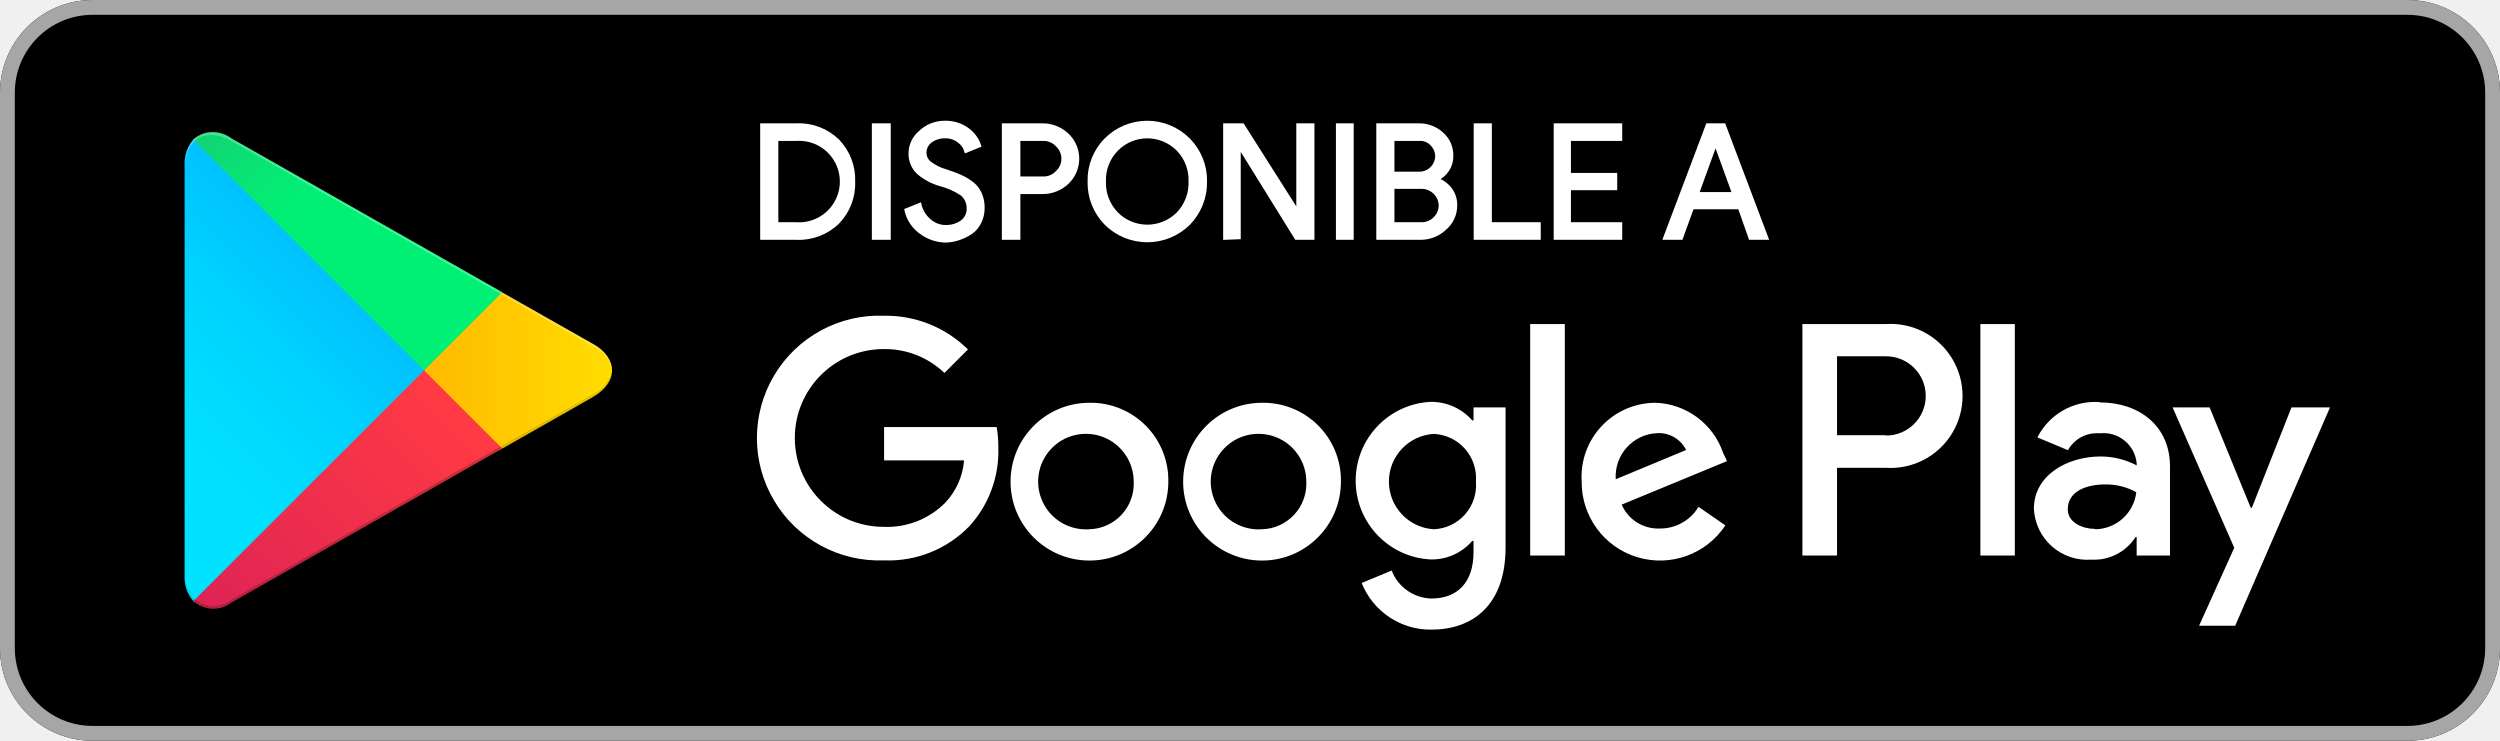
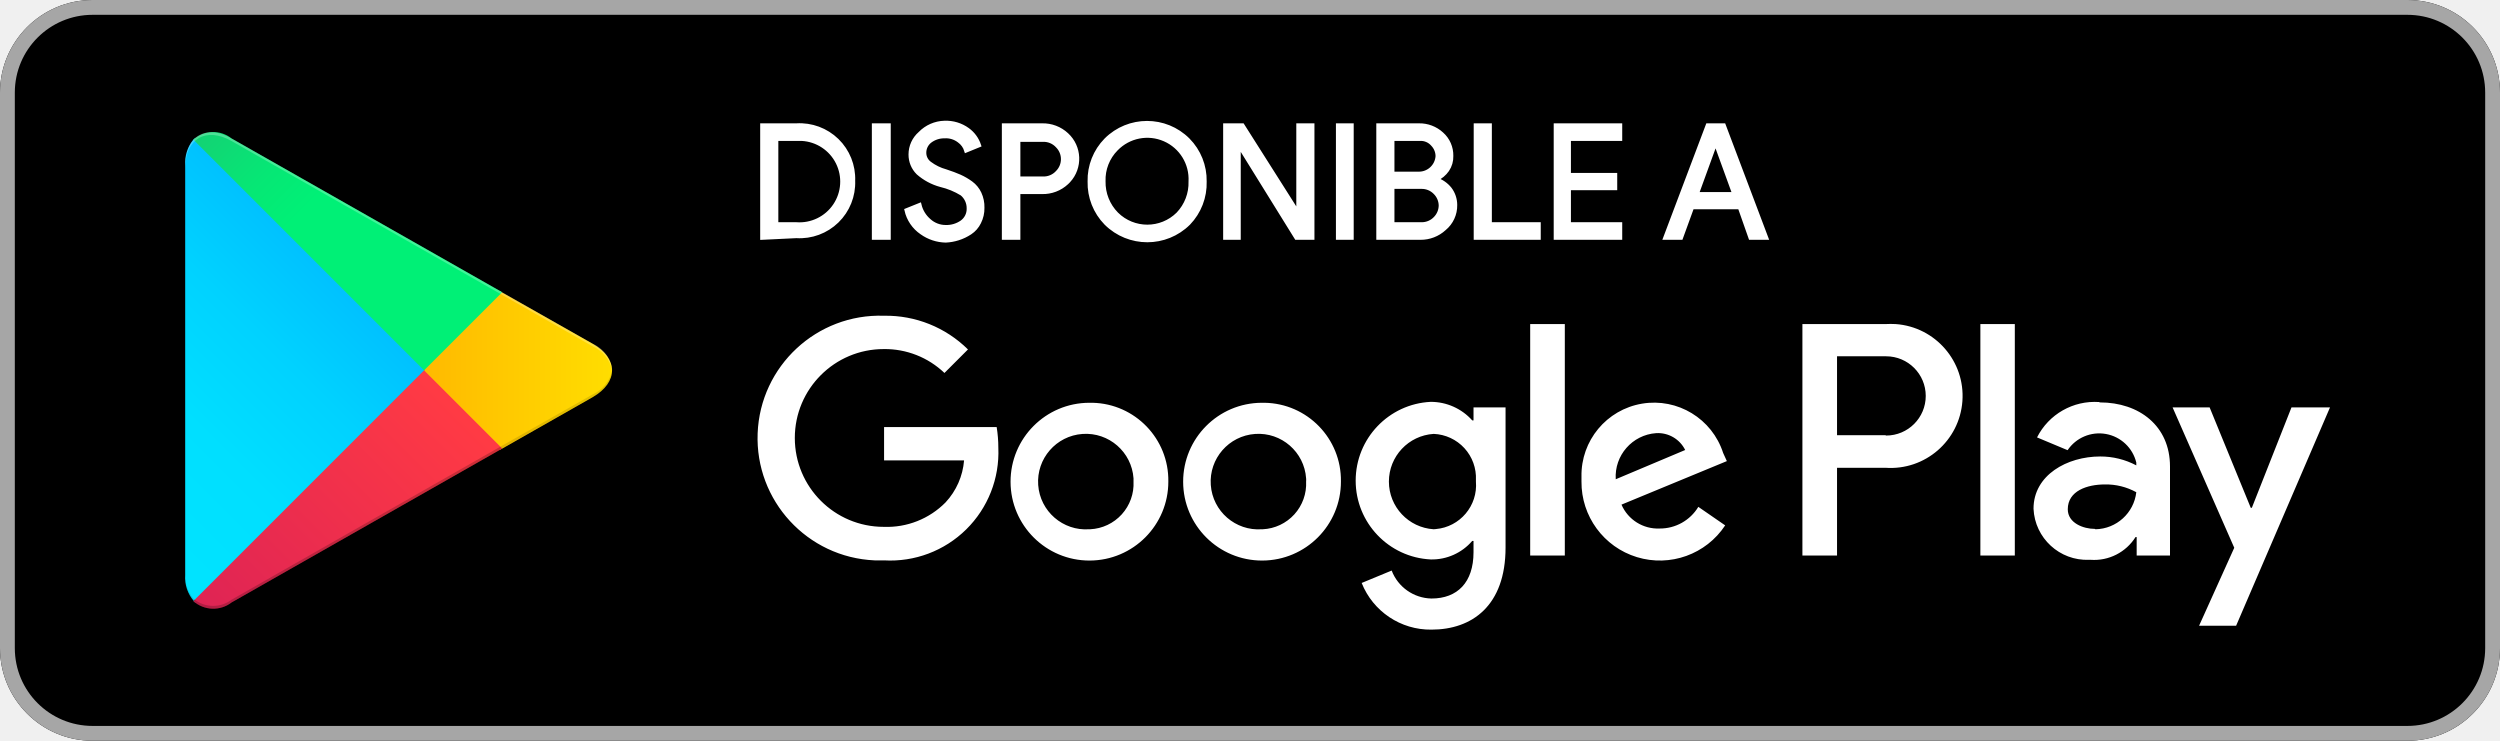
- <svg xmlns="http://www.w3.org/2000/svg" id="artwork" width="135" height="40">
+ <svg xmlns="http://www.w3.org/2000/svg" viewBox="0 0 135 40" width="135" height="40">
  <defs>
-     <linearGradient id="linear-gradient" x1="31.8" y1="183.29" x2="15.02" y2="166.51" gradientTransform="matrix(1 0 0 -1 0 202)" gradientUnits="userSpaceOnUse">
+     <linearGradient id="a" x1="31.8" y1="896.71" x2="15.02" y2="913.49" gradientTransform="translate(-10 -888)" gradientUnits="userSpaceOnUse">
      <stop offset="0" stop-color="#00a0ff" />
      <stop offset=".01" stop-color="#00a1ff" />
      <stop offset=".26" stop-color="#00beff" />
      <stop offset=".51" stop-color="#00d2ff" />
      <stop offset=".76" stop-color="#00dfff" />
      <stop offset="1" stop-color="#00e3ff" />
    </linearGradient>
-     <linearGradient id="linear-gradient-2" x1="43.83" y1="172" x2="19.64" y2="172" gradientTransform="matrix(1 0 0 -1 0 202)" gradientUnits="userSpaceOnUse">
+     <linearGradient id="b" x1="43.83" y1="908" x2="19.64" y2="908" gradientTransform="translate(-10 -888)" gradientUnits="userSpaceOnUse">
      <stop offset="0" stop-color="#ffe000" />
      <stop offset=".41" stop-color="#ffbd00" />
      <stop offset=".78" stop-color="orange" />
      <stop offset="1" stop-color="#ff9c00" />
    </linearGradient>
-     <linearGradient id="linear-gradient-3" x1="34.83" y1="169.7" x2="12.07" y2="146.95" gradientTransform="matrix(1 0 0 -1 0 202)" gradientUnits="userSpaceOnUse">
+     <linearGradient id="c" x1="34.82" y1="910.29" x2="12.06" y2="933.04" gradientTransform="translate(-10 -888)" gradientUnits="userSpaceOnUse">
      <stop offset="0" stop-color="#ff3a44" />
      <stop offset="1" stop-color="#c31162" />
    </linearGradient>
-     <linearGradient id="linear-gradient-4" x1="17.3" y1="191.82" x2="27.46" y2="181.66" gradientTransform="matrix(1 0 0 -1 0 202)" gradientUnits="userSpaceOnUse">
+     <linearGradient id="d" x1="17.3" y1="888.18" x2="27.46" y2="898.34" gradientTransform="translate(-10 -888)" gradientUnits="userSpaceOnUse">
      <stop offset="0" stop-color="#32a071" />
      <stop offset=".07" stop-color="#2da771" />
      <stop offset=".48" stop-color="#15cf74" />
      <stop offset=".8" stop-color="#06e775" />
      <stop offset="1" stop-color="#00f076" />
    </linearGradient>
-     <style>.cls-10{fill:#fff}.cls-8{isolation:isolate;opacity:.12}.cls-10{stroke:#fff;stroke-miterlimit:10;stroke-width:.2px}</style>
  </defs>
  <rect width="135" height="40" rx="5" />
-   <path d="M140 10.8a4.2 4.2 0 0 1 4.2 4.2v30a4.2 4.2 0 0 1-4.2 4.2H15a4.2 4.2 0 0 1-4.2-4.2V15a4.2 4.2 0 0 1 4.2-4.2h125m0-.8H15a5 5 0 0 0-5 5v30a5 5 0 0 0 5 5h125a5 5 0 0 0 5-5V15a5 5 0 0 0-5-5Z" transform="translate(-10 -10)" style="fill:#a6a6a6" />
-   <path d="M78.14 31.75A4.26 4.26 0 1 0 82.41 36a4.19 4.19 0 0 0-4.27-4.25Zm0 6.83a2.58 2.58 0 1 1 2.4-2.58 2.46 2.46 0 0 1-2.4 2.58Zm-9.32-6.83A4.26 4.26 0 1 0 73.09 36a4.19 4.19 0 0 0-4.27-4.25Zm0 6.83a2.58 2.58 0 1 1 2.4-2.58 2.46 2.46 0 0 1-2.4 2.58Zm-11.08-5.52v1.8h4.32a3.77 3.77 0 0 1-1 2.27 4.42 4.42 0 0 1-3.34 1.32 4.8 4.8 0 0 1 0-9.6A4.64 4.64 0 0 1 61 30.14l1.27-1.27a6.3 6.3 0 0 0-4.53-1.82 6.61 6.61 0 1 0 0 13.21 6.07 6.07 0 0 0 4.61-1.85 6 6 0 0 0 1.56-4.23 6.27 6.27 0 0 0-.09-1.12Zm45.31 1.4a4 4 0 0 0-3.64-2.71 4 4 0 0 0-4 4.25 4.23 4.23 0 0 0 7.76 2.37l-1.45-1a2.41 2.41 0 0 1-2.09 1.17 2.15 2.15 0 0 1-2.06-1.29l5.69-2.35Zm-5.8 1.42a2.34 2.34 0 0 1 2.23-2.49 1.64 1.64 0 0 1 1.57.91ZM92.63 40h1.87V27.5h-1.87Zm-3.06-7.3h-.07a2.94 2.94 0 0 0-2.24-1 4.26 4.26 0 0 0 0 8.51 2.88 2.88 0 0 0 2.24-1h.07v.61c0 1.63-.87 2.5-2.27 2.5a2.36 2.36 0 0 1-2.15-1.51l-1.62.67A4 4 0 0 0 87.3 44c2.19 0 4-1.29 4-4.43V32h-1.73Zm-2.15 5.88a2.58 2.58 0 0 1 0-5.15A2.39 2.39 0 0 1 89.7 36a2.38 2.38 0 0 1-2.28 2.58Zm24.39-11.08h-4.48V40h1.87v-4.74h2.61a3.89 3.89 0 1 0 0-7.76Zm0 6h-2.61v-4.26h2.65a2.14 2.14 0 1 1 0 4.28Zm11.54-1.79a3.49 3.49 0 0 0-3.33 1.91l1.65.69a1.78 1.78 0 0 1 1.71-.91 1.8 1.8 0 0 1 2 1.61v.12a4.18 4.18 0 0 0-1.95-.48c-1.78 0-3.6 1-3.6 2.82a2.89 2.89 0 0 0 3.11 2.75 2.65 2.65 0 0 0 2.38-1.22h.06v1h1.8v-4.81c0-2.19-1.66-3.46-3.79-3.46Zm-.23 6.85c-.61 0-1.46-.31-1.46-1.06 0-1 1.06-1.34 2-1.34a3.32 3.32 0 0 1 1.7.42 2.26 2.26 0 0 1-2.2 2ZM133.74 32l-2.14 5.42h-.06L129.32 32h-2l3.33 7.58-1.9 4.21h1.95L135.82 32Zm-16.8 8h1.86V27.5h-1.86Z" transform="translate(-10 -10)" style="fill:#fff" />
-   <path d="M20.44 17.54a2 2 0 0 0-.47 1.4v22.12a1.94 1.94 0 0 0 .47 1.4l.07.08L32.9 30.15v-.3L20.51 17.47Z" transform="translate(-10 -10)" style="fill:url(#linear-gradient)" />
-   <path d="m37 34.28-4.1-4.13v-.3l4.1-4.13.09.06L42 28.56c1.4.79 1.4 2.09 0 2.89l-4.89 2.78Z" transform="translate(-10 -10)" style="fill:url(#linear-gradient-2)" />
-   <path d="M37.12 34.22 32.9 30 20.44 42.46a1.62 1.62 0 0 0 2.07.07l14.61-8.31" transform="translate(-10 -10)" style="fill:url(#linear-gradient-3)" />
-   <path d="m37.12 25.78-14.61-8.3a1.61 1.61 0 0 0-2.07.06L32.9 30Z" transform="translate(-10 -10)" style="fill:url(#linear-gradient-4)" />
-   <path d="m37 34.13-14.49 8.25a1.66 1.66 0 0 1-2 0l-.07.07.07.08a1.66 1.66 0 0 0 2 0l14.61-8.31Z" transform="translate(-10 -10)" style="opacity:.2;isolation:isolate" />
-   <path class="cls-8" d="M20.44 42.32a2 2 0 0 1-.44-1.41v.15a1.94 1.94 0 0 0 .47 1.4l.07-.07ZM42 31.3l-5 2.83.09.09L42 31.44A1.75 1.75 0 0 0 43.06 30 1.86 1.86 0 0 1 42 31.3Z" transform="translate(-10 -10)" />
-   <path d="M22.51 17.62 42 28.7a1.86 1.86 0 0 1 1.06 1.3A1.75 1.75 0 0 0 42 28.56L22.51 17.48c-1.39-.8-2.54-.14-2.54 1.46v.15c.03-1.6 1.15-2.26 2.54-1.47Z" transform="translate(-10 -10)" style="opacity:.25;isolation:isolate;fill:#fff" />
-   <path class="cls-10" d="M51.15 22.85v-6.09H53a3 3 0 0 1 2.24.85 3 3 0 0 1 .84 2.19 3 3 0 0 1-.84 2.2 3 3 0 0 1-2.24.85Zm.78-.75H53a2.3 2.3 0 1 0 0-4.59h-1.07ZM57.18 22.85v-6.09H58v6.09ZM61.07 23a2.29 2.29 0 0 1-1.3-.43 2 2 0 0 1-.83-1.22l.72-.29a1.61 1.61 0 0 0 .52.85 1.31 1.31 0 0 0 .89.34 1.47 1.47 0 0 0 .87-.26.87.87 0 0 0 .36-.73 1 1 0 0 0-.36-.79 3.86 3.86 0 0 0-1.14-.51 3.09 3.09 0 0 1-1.23-.66 1.39 1.39 0 0 1-.41-1 1.49 1.49 0 0 1 .52-1.14 1.9 1.9 0 0 1 1.32-.54 2 2 0 0 1 1.26.39 1.75 1.75 0 0 1 .62.85l-.71.29a1 1 0 0 0-.38-.53 1.16 1.16 0 0 0-.78-.25 1.27 1.27 0 0 0-.77.25.78.78 0 0 0-.31.63.7.7 0 0 0 .29.57 2.55 2.55 0 0 0 .86.42c.3.1.55.19.75.28a3.31 3.31 0 0 1 .62.36 1.46 1.46 0 0 1 .46.56 1.78 1.78 0 0 1 .16.78 1.67 1.67 0 0 1-.18.79 1.41 1.41 0 0 1-.49.56 2.78 2.78 0 0 1-.65.31 2.44 2.44 0 0 1-.68.12ZM65 22.85h-.8v-6.09h2.07a1.93 1.93 0 0 1 1.34.51 1.77 1.77 0 0 1 0 2.6 1.93 1.93 0 0 1-1.34.51H65Zm0-3.22h1.31a1 1 0 0 0 .79-.33 1 1 0 0 0 0-1.46 1 1 0 0 0-.79-.33H65ZM74.19 22.06a3.17 3.17 0 0 1-4.47 0 3.12 3.12 0 0 1-.89-2.26 3.08 3.08 0 0 1 .89-2.25 3.14 3.14 0 0 1 4.46 0 3.12 3.12 0 0 1 .9 2.25 3.16 3.16 0 0 1-.89 2.26Zm-3.89-.51a2.35 2.35 0 0 0 3.31 0 2.39 2.39 0 0 0 .67-1.75 2.35 2.35 0 0 0-.67-1.74 2.33 2.33 0 0 0-3.31 0 2.36 2.36 0 0 0-.68 1.74 2.4 2.4 0 0 0 .68 1.75ZM76.15 22.85v-6.09h.95l3 4.73v-4.73h.78v6.09H80l-3.1-5v4.97ZM82.24 22.85v-6.09H83v6.09ZM84.42 22.85v-6.09h2.2a1.81 1.81 0 0 1 1.24.47 1.53 1.53 0 0 1 .52 1.19 1.31 1.31 0 0 1-.22.76 1.4 1.4 0 0 1-.6.5 1.62 1.62 0 0 1 .74.52 1.4 1.4 0 0 1 .29.87 1.62 1.62 0 0 1-.59 1.28 1.89 1.89 0 0 1-1.3.5Zm.78-3.48h1.42a.93.93 0 0 0 .71-.29.94.94 0 0 0 .27-.65.93.93 0 0 0-.26-.63.84.84 0 0 0-.68-.29H85.2Zm0 2.73h1.58a1 1 0 0 0 .73-.32 1 1 0 0 0 .28-.69 1 1 0 0 0-.29-.68 1 1 0 0 0-.76-.31H85.2ZM89.68 22.85v-6.09h.78v5.34h2.64v.75ZM97.5 17.51h-2.77v1.93h2.5v.73h-2.5v1.93h2.77v.75H94v-6.09h3.5ZM99.91 22.85l2.3-6.09h.88l2.3 6.09h-.87l-.58-1.65h-2.56l-.6 1.65Zm1.73-2.38h2l-1-2.75Z" transform="translate(-10 -10)" />
+   <path d="M130 .8a4.2 4.2 0 0 1 4.2 4.2v30a4.2 4.2 0 0 1-4.2 4.2H5A4.2 4.2 0 0 1 .8 35V5A4.2 4.2 0 0 1 5 .8h125m0-.8H5a5 5 0 0 0-5 5v30a5 5 0 0 0 5 5h125a5 5 0 0 0 5-5V5a5 5 0 0 0-5-5Z" style="fill:#a6a6a6" />
+   <path d="M68.14 21.75A4.26 4.26 0 1 0 72.41 26a4.19 4.19 0 0 0-4.13-4.25Zm0 6.83a2.58 2.58 0 1 1 2.39-2.75.91.91 0 0 1 0 .17 2.46 2.46 0 0 1-2.34 2.58Zm-9.32-6.83A4.26 4.26 0 1 0 63.09 26 4.19 4.19 0 0 0 59 21.75Zm0 6.83a2.58 2.58 0 1 1 2.39-2.75.91.91 0 0 1 0 .17 2.46 2.46 0 0 1-2.34 2.58Zm-11.08-5.52v1.8h4.32a3.77 3.77 0 0 1-1 2.27 4.45 4.45 0 0 1-3.34 1.32 4.8 4.8 0 1 1 0-9.6A4.65 4.65 0 0 1 51 20.14l1.27-1.27a6.29 6.29 0 0 0-4.53-1.82 6.61 6.61 0 0 0-.51 13.21h.51a5.84 5.84 0 0 0 6.17-6.08 7 7 0 0 0-.09-1.12Zm45.31 1.4a3.92 3.92 0 0 0-7.65 1.28 2.26 2.26 0 0 0 0 .26 4.23 4.23 0 0 0 7.76 2.37l-1.45-1a2.42 2.42 0 0 1-2.09 1.17 2.14 2.14 0 0 1-2.06-1.29l5.69-2.35Zm-5.8 1.42a2.35 2.35 0 0 1 2.18-2.49 1.64 1.64 0 0 1 1.57.91ZM82.63 30h1.87V17.5h-1.87Zm-3.06-7.3h-.07a3 3 0 0 0-2.24-1 4.26 4.26 0 0 0 0 8.51 2.87 2.87 0 0 0 2.24-1h.07v.61c0 1.63-.87 2.5-2.27 2.5a2.35 2.35 0 0 1-2.15-1.51l-1.62.67A4 4 0 0 0 77.3 34c2.19 0 4-1.29 4-4.43V22h-1.73Zm-2.15 5.88a2.58 2.58 0 0 1 0-5.15 2.38 2.38 0 0 1 2.28 2.49V26a2.38 2.38 0 0 1-2.17 2.57Zm24.39-11.08h-4.48V30h1.87v-4.74h2.61a3.89 3.89 0 1 0 .56-7.76 5.23 5.23 0 0 0-.56 0Zm0 6H99.2v-4.26h2.65a2.14 2.14 0 0 1 0 4.28Zm11.54-1.79a3.49 3.49 0 0 0-3.35 1.91l1.65.69a2.06 2.06 0 0 1 3.71.67v.15a4.14 4.14 0 0 0-1.95-.48c-1.78 0-3.6 1-3.6 2.82a2.89 2.89 0 0 0 3 2.76h.09a2.64 2.64 0 0 0 2.42-1.23h.06v1h1.8v-4.81c0-2.19-1.66-3.46-3.79-3.46Zm-.23 6.85c-.61 0-1.46-.31-1.46-1.06 0-1 1.06-1.34 2-1.34a3.38 3.38 0 0 1 1.7.42 2.26 2.26 0 0 1-2.2 2ZM123.74 22l-2.14 5.42h-.06L119.32 22h-2l3.33 7.58-1.9 4.21h2L125.82 22Zm-16.8 8h1.86V17.5h-1.86Z" style="fill:#fff" />
+   <path d="M10.44 7.54a2 2 0 0 0-.44 1.4v22.12a1.94 1.94 0 0 0 .47 1.4l.07.08L22.9 20.15v-.3L10.51 7.47Z" style="fill:url(#a)" />
+   <path d="m27 24.28-4.1-4.13v-.3l4.1-4.13.09.06L32 18.56c1.4.79 1.4 2.09 0 2.89l-4.89 2.78Z" style="fill:url(#b)" />
+   <path d="M27.12 24.22 22.9 20 10.44 32.46a1.62 1.62 0 0 0 2.07.07l14.61-8.31" style="fill:url(#c)" />
+   <path d="m27.12 15.78-14.61-8.3a1.6 1.6 0 0 0-2.07.06L22.9 20Z" style="fill:url(#d)" />
+   <path d="m27 24.13-14.49 8.25a1.65 1.65 0 0 1-2 0l-.07.07.07.08a1.65 1.65 0 0 0 2 0l14.61-8.31Z" style="isolation:isolate;opacity:.2" />
+   <path d="M10.44 32.32a2 2 0 0 1-.44-1.41v.15a1.94 1.94 0 0 0 .47 1.4l.07-.07ZM32 21.3l-5 2.83.09.09L32 21.44A1.74 1.74 0 0 0 33.06 20 1.86 1.86 0 0 1 32 21.3Z" style="isolation:isolate;opacity:.12" />
+   <path d="M12.51 7.62 32 18.7a1.86 1.86 0 0 1 1.06 1.3A1.74 1.74 0 0 0 32 18.56L12.51 7.48C11.12 6.68 10 7.34 10 8.94v.15c0-1.6 1.12-2.26 2.51-1.47Z" style="fill:#fff;isolation:isolate;opacity:.25" />
+   <path d="M41.15 12.85V6.76H43a2.9 2.9 0 0 1 3.08 3 2.9 2.9 0 0 1-3.08 3Zm.78-.75H43a2.3 2.3 0 1 0 .3-4.59h-1.37ZM47.18 12.85V6.76H48v6.09ZM51.07 13a2.32 2.32 0 0 1-1.3-.43 2 2 0 0 1-.83-1.22l.72-.29a1.61 1.61 0 0 0 .52.85 1.32 1.32 0 0 0 .89.34 1.44 1.44 0 0 0 .87-.26.87.87 0 0 0 .36-.73 1 1 0 0 0-.36-.79A3.9 3.9 0 0 0 50.8 10a3.07 3.07 0 0 1-1.23-.66 1.39 1.39 0 0 1-.41-1 1.51 1.51 0 0 1 .52-1.14A1.91 1.91 0 0 1 51 6.62a2 2 0 0 1 1.26.38 1.7 1.7 0 0 1 .62.85l-.71.29a1 1 0 0 0-.38-.53 1.16 1.16 0 0 0-.79-.24 1.25 1.25 0 0 0-.77.25.78.78 0 0 0-.31.63.7.7 0 0 0 .29.57 2.55 2.55 0 0 0 .86.42c.3.1.55.19.75.28a3.46 3.46 0 0 1 .62.36 1.46 1.46 0 0 1 .46.56 1.73 1.73 0 0 1 .16.78 1.67 1.67 0 0 1-.18.79 1.4 1.4 0 0 1-.49.56 2.59 2.59 0 0 1-.65.31 2.62 2.62 0 0 1-.67.12ZM55 12.85h-.8V6.76h2.07a1.89 1.89 0 0 1 1.34.51 1.77 1.77 0 0 1 .1 2.5l-.1.1a1.89 1.89 0 0 1-1.34.51H55Zm0-3.22h1.31a1 1 0 0 0 .79-.33 1 1 0 0 0 0-1.41 1 1 0 0 0-.79-.33H55ZM64.19 12.06a3.17 3.17 0 0 1-4.47 0 3.12 3.12 0 0 1-.89-2.26 3.1 3.1 0 0 1 .89-2.25 3.14 3.14 0 0 1 4.44 0 3.11 3.11 0 0 1 .9 2.25 3.12 3.12 0 0 1-.87 2.26Zm-3.89-.51a2.35 2.35 0 0 0 3.31 0 2.42 2.42 0 0 0 .67-1.75 2.33 2.33 0 0 0-4-1.75 2.35 2.35 0 0 0-.68 1.74 2.43 2.43 0 0 0 .7 1.76ZM66.15 12.85V6.76h.95l3 4.73V6.76h.78v6.09H70l-3.1-5v5ZM72.24 12.85V6.76H73v6.09ZM74.42 12.85V6.76h2.2a1.78 1.78 0 0 1 1.24.47 1.55 1.55 0 0 1 .52 1.19 1.28 1.28 0 0 1-.22.76 1.46 1.46 0 0 1-.6.5 1.62 1.62 0 0 1 .74.52 1.44 1.44 0 0 1 .29.87 1.62 1.62 0 0 1-.59 1.28 1.89 1.89 0 0 1-1.3.5Zm.78-3.48h1.42a1 1 0 0 0 1-.94.92.92 0 0 0-.26-.63.84.84 0 0 0-.68-.29H75.2Zm0 2.73h1.58a1 1 0 0 0 .73-.32 1 1 0 0 0 .28-.69 1 1 0 0 0-.29-.68 1 1 0 0 0-.76-.31H75.2ZM79.68 12.85V6.76h.78v5.34h2.64v.75ZM87.5 7.51h-2.77v1.93h2.5v.73h-2.5v1.93h2.77v.75H84V6.76h3.5ZM89.91 12.85l2.3-6.09h.88l2.3 6.09h-.87l-.58-1.65h-2.56l-.6 1.65Zm1.73-2.38h2l-1-2.75Z" style="fill:#fff;stroke:#fff;stroke-miterlimit:10;stroke-width:.2px" />
</svg>
